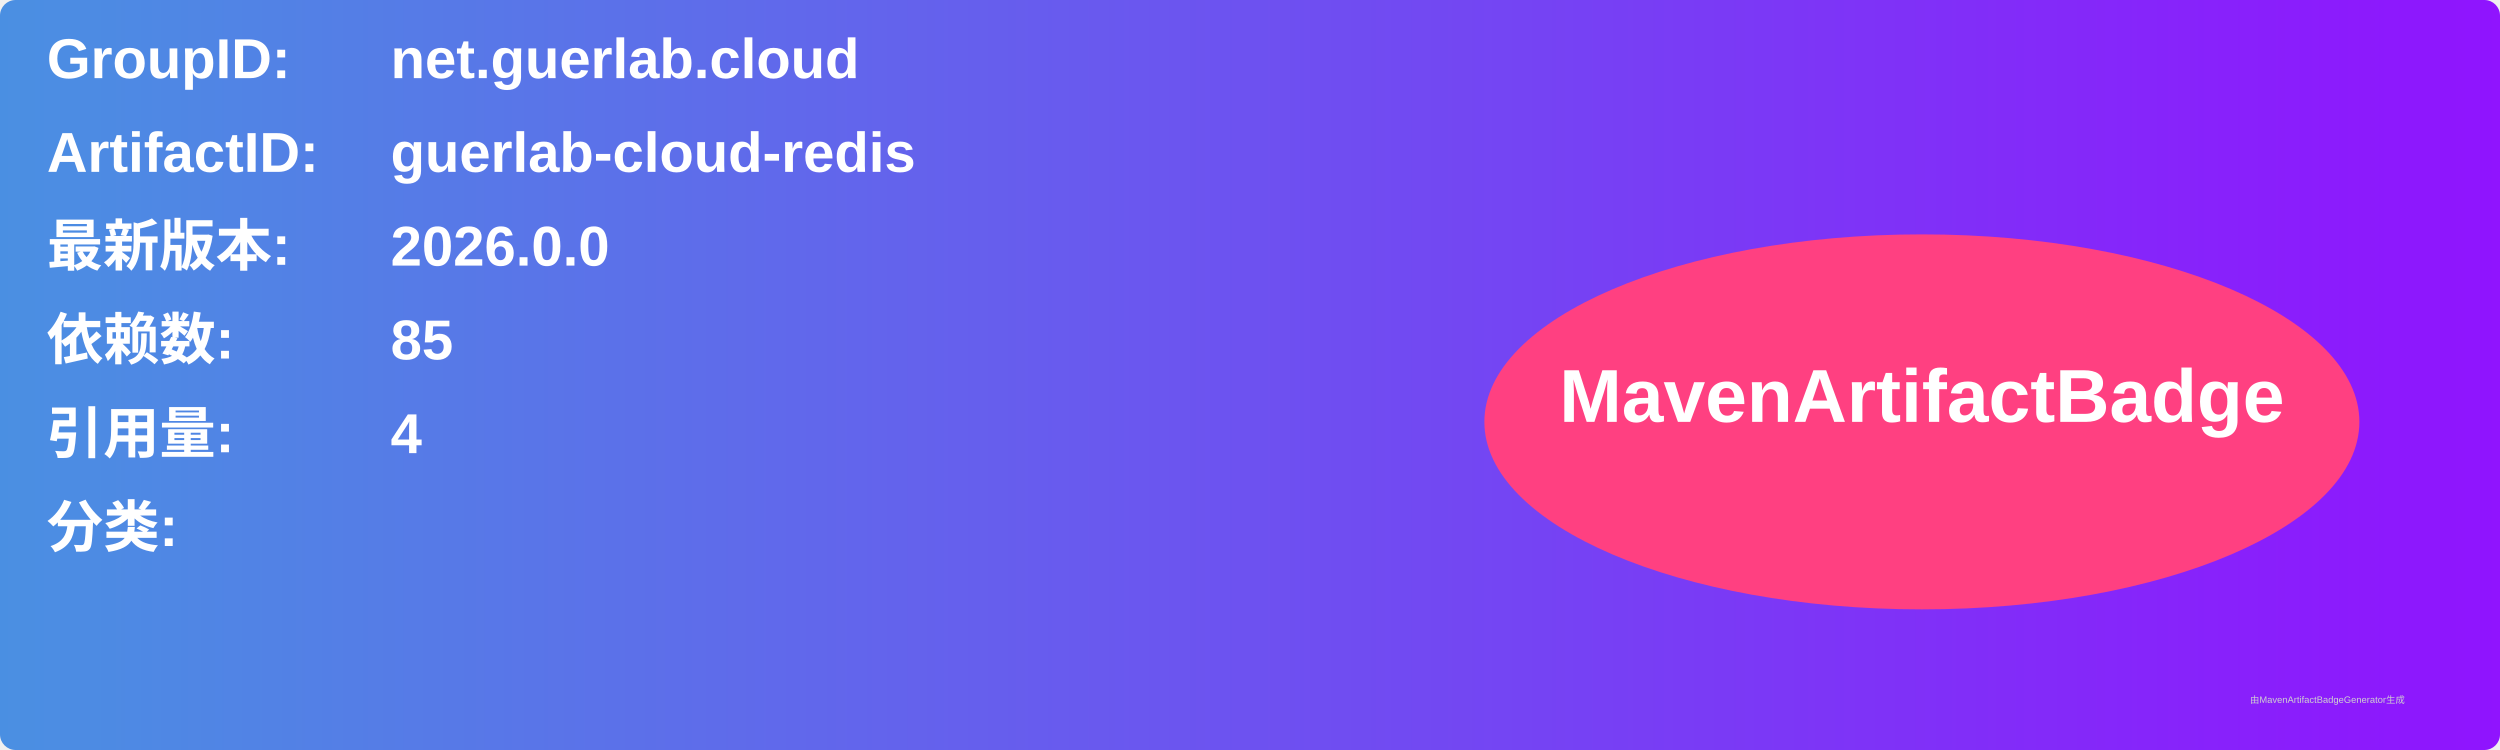
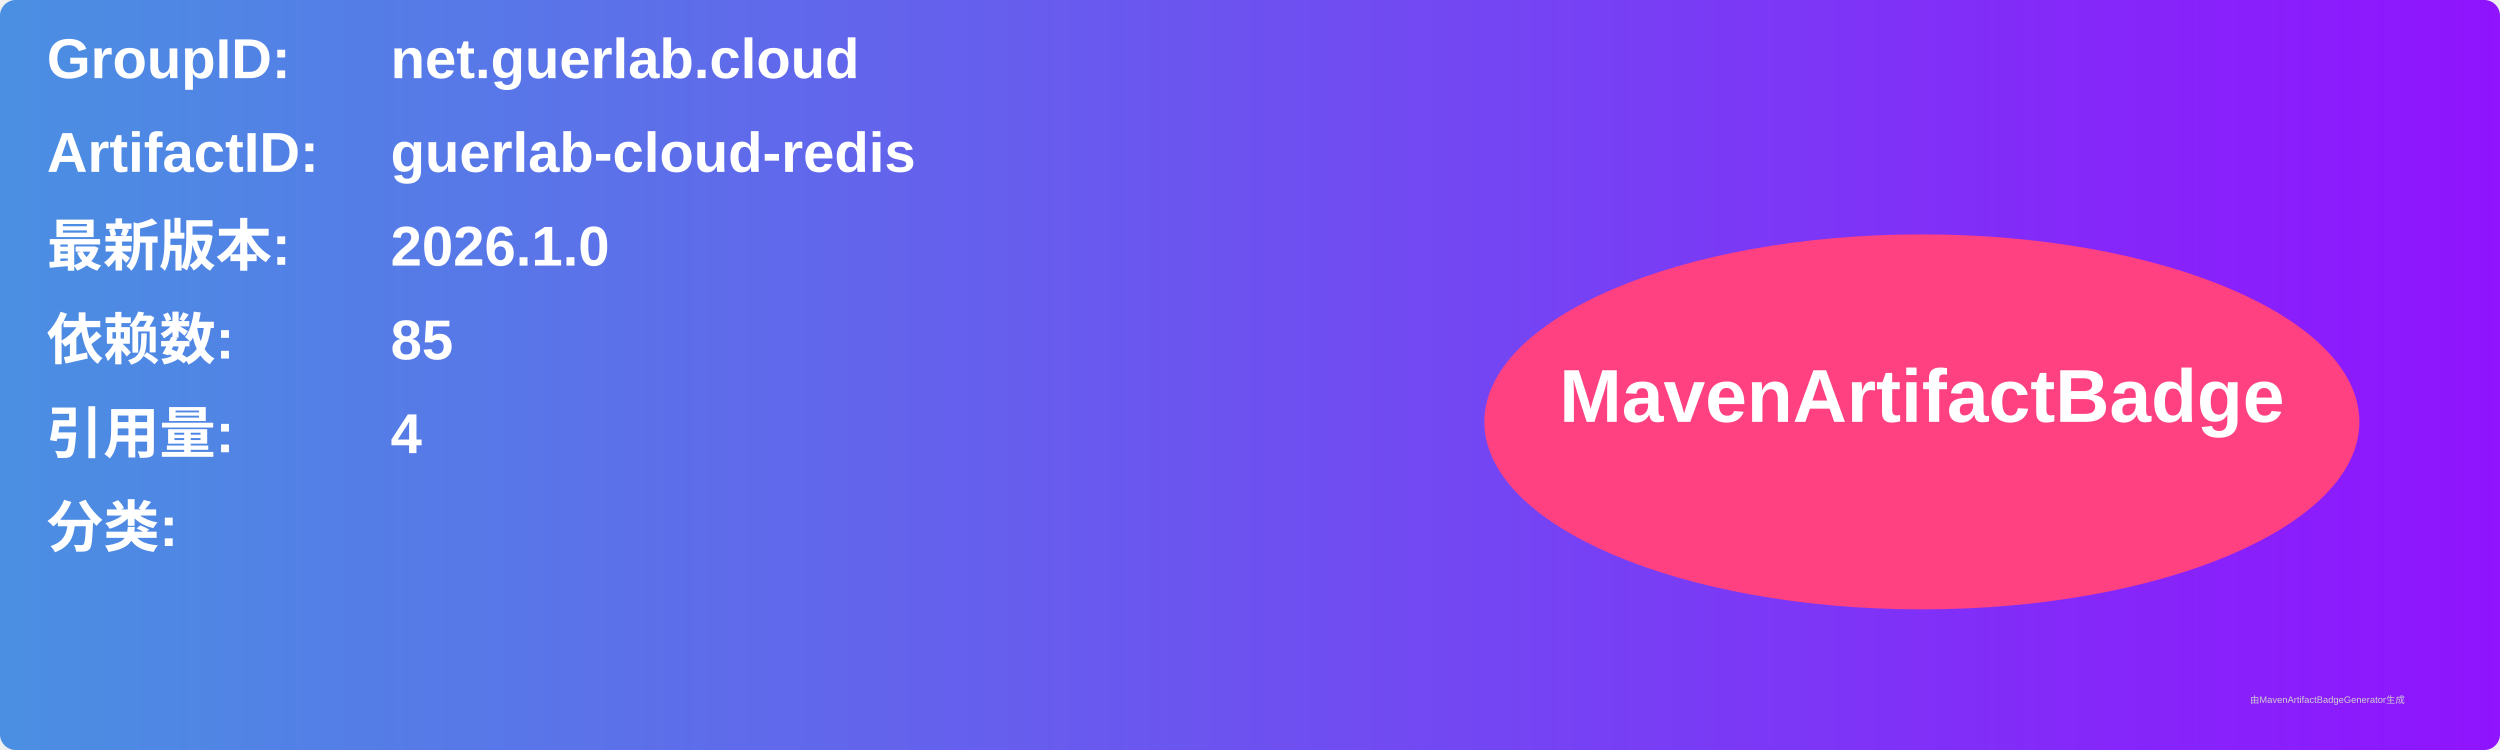
<svg xmlns="http://www.w3.org/2000/svg" width="800" height="240" viewBox="0 0 800 240">
  <linearGradient id="grad" x1="0%" y1="0%" x2="100%" y2="0%">
    <stop offset="0%" stop-color="#4a90e2" />
    <stop offset="100%" stop-color="#9013fe" />
  </linearGradient>
  <rect width="100%" height="100%" rx="5" ry="5" fill="url(#grad)" />
  <g transform="translate(15, 15)">
    <text x="0" y="10" font-family="Arial" font-size="18" fill="white" font-weight="bold" width="260">GroupID:</text>
    <text x="110" y="10" font-family="Arial" font-size="18" fill="white" font-weight="bold" width="460">net.guerlab.cloud</text>
    <text x="0" y="40" font-family="Arial" font-size="18" fill="white" font-weight="bold" width="260">ArtifactID:</text>
    <text x="110" y="40" font-family="Arial" font-size="18" fill="white" font-weight="bold" width="460">guerlab-cloud-redis</text>
    <text x="0" y="70" font-family="Arial" font-size="18" fill="white" font-weight="bold">最新版本:</text>
    <text x="110" y="70" font-family="Arial" font-size="18" fill="white" font-weight="bold">
-       <tspan font-weight="bold">2026.0.0</tspan>
+       <tspan font-weight="bold">2026.1.0</tspan>
    </text>
    <text x="0" y="100" font-family="Arial" font-size="18" fill="white" font-weight="bold">依赖数: </text>
    <text x="110" y="100" font-family="Arial" font-size="18" fill="white">
      <tspan font-weight="bold">85</tspan>
    </text>
    <text x="0" y="130" font-family="Arial" font-size="18" fill="white" font-weight="bold">引用量: </text>
    <text x="110" y="130" font-family="Arial" font-size="18" fill="white">
      <tspan font-weight="bold">4</tspan>
    </text>
    <text x="0" y="160" font-family="Arial" font-size="18" fill="white" font-weight="bold">分类:</text>
    <text x="10" y="190" font-family="Arial" font-size="10" fill="white">
      <tspan font-weight="bold" />
    </text>
    <ellipse cx="600" cy="120" rx="140" ry="60" fill="#ff4081" />
    <text x="600" y="120" text-anchor="middle" font-family="Arial" font-size="24" fill="white" font-weight="bold">MavenArtifactBadge</text>
  </g>
  <text x="720" y="225" font-family="Arial" font-size="3" fill="#d0d0d0">由MavenArtifactBadgeGenerator生成</text>
</svg>
